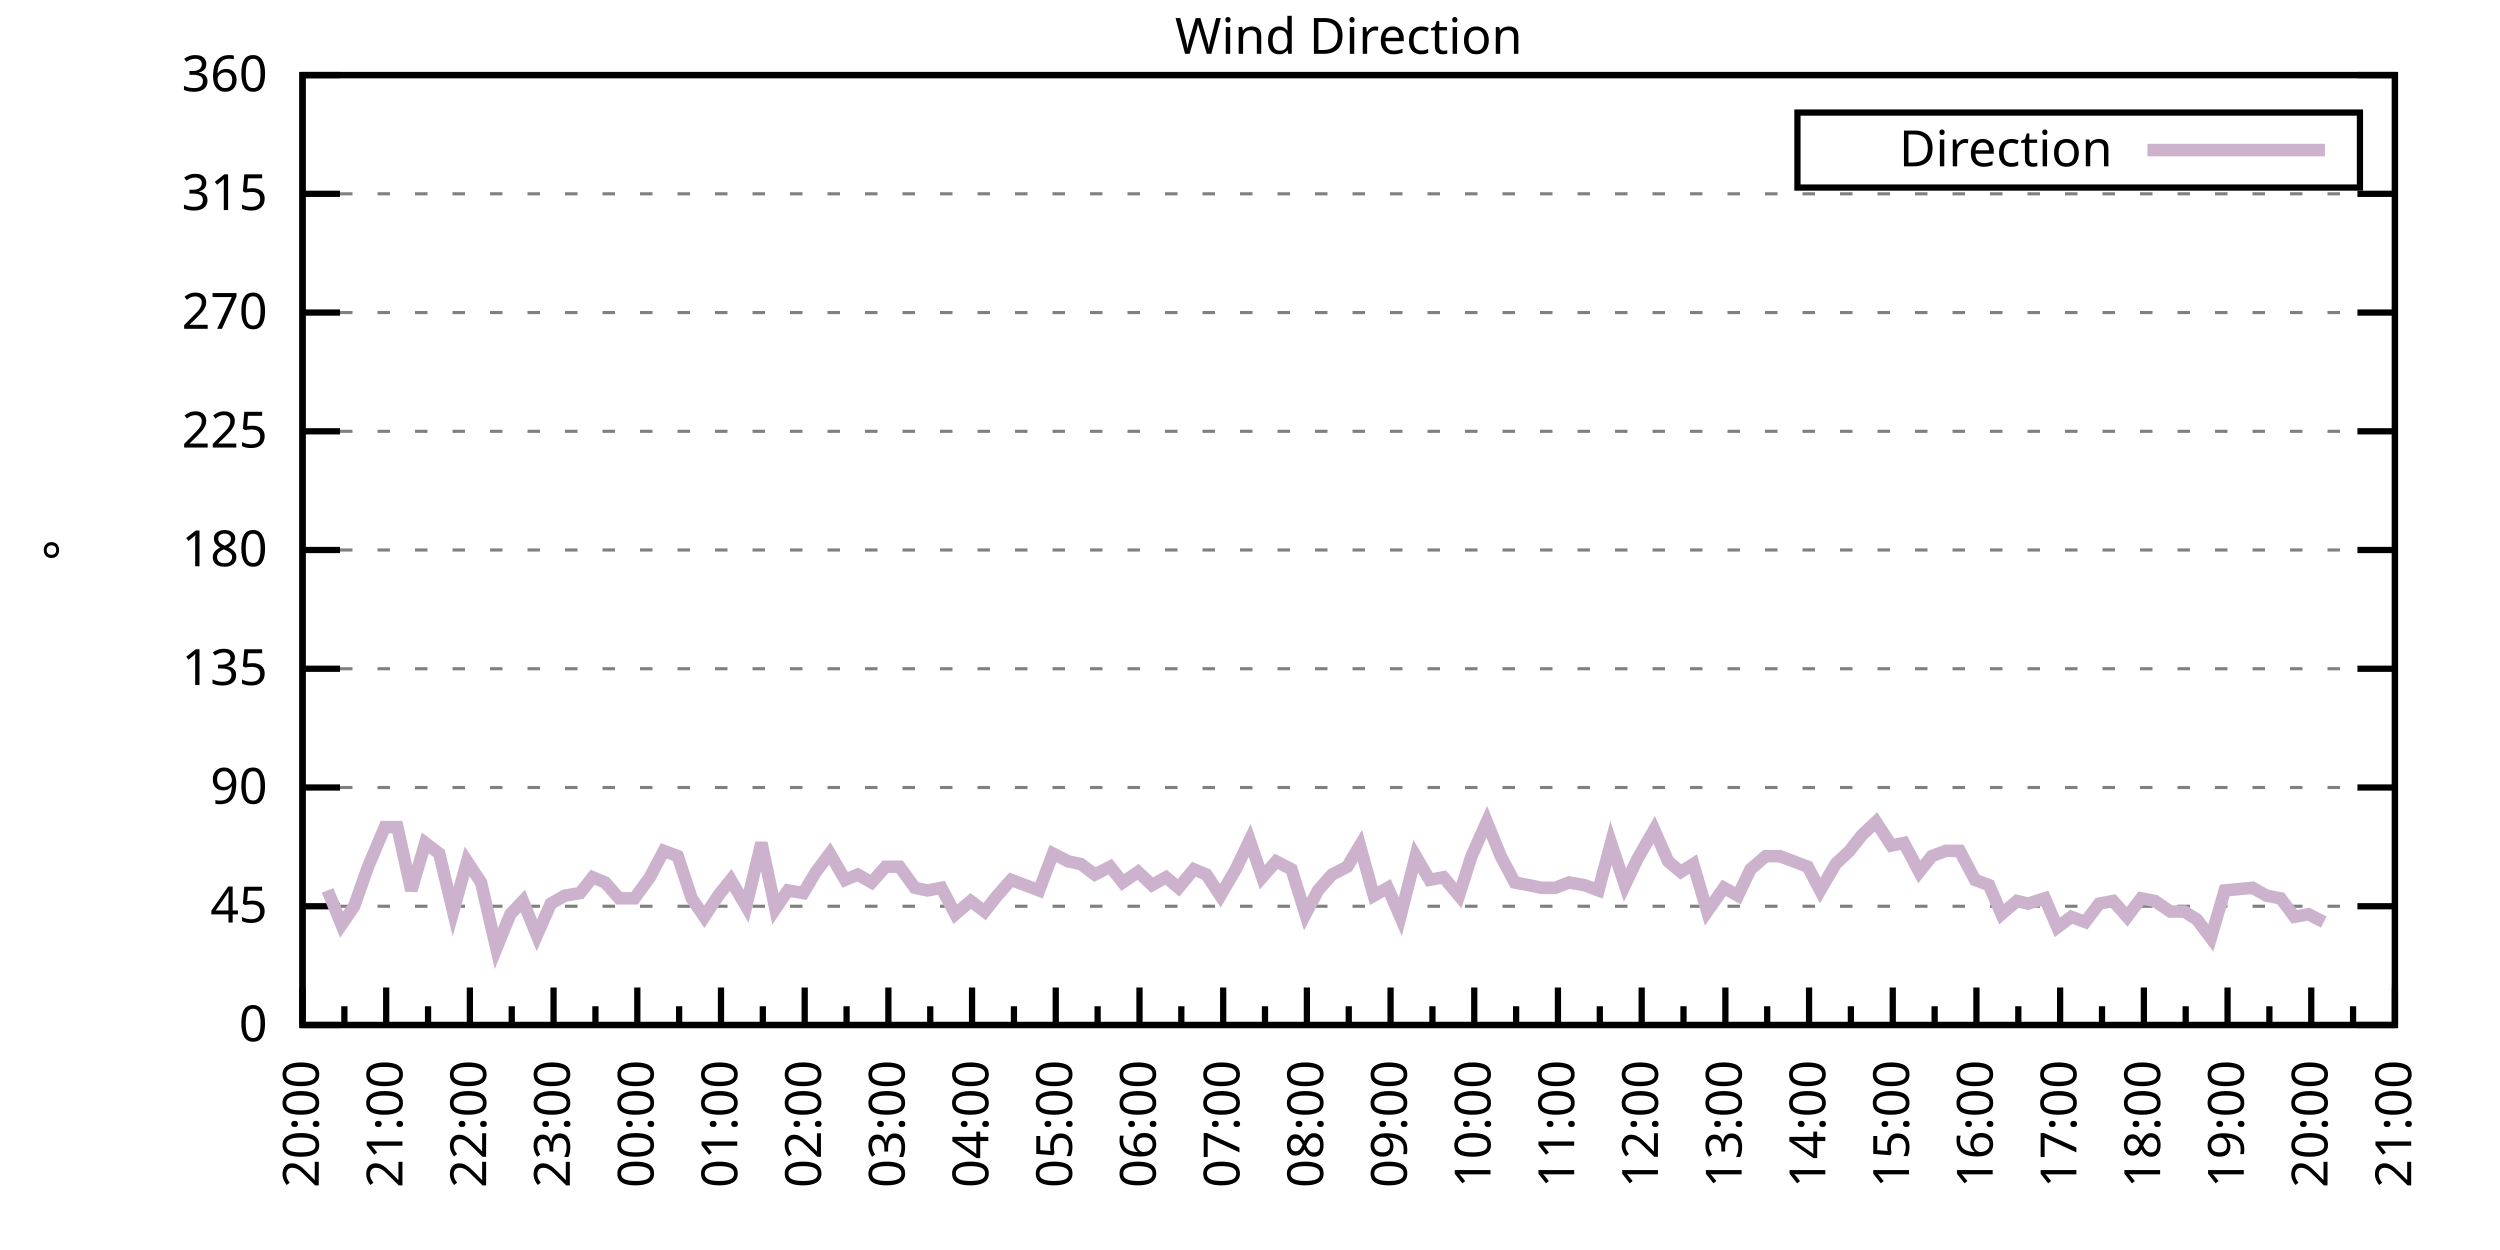
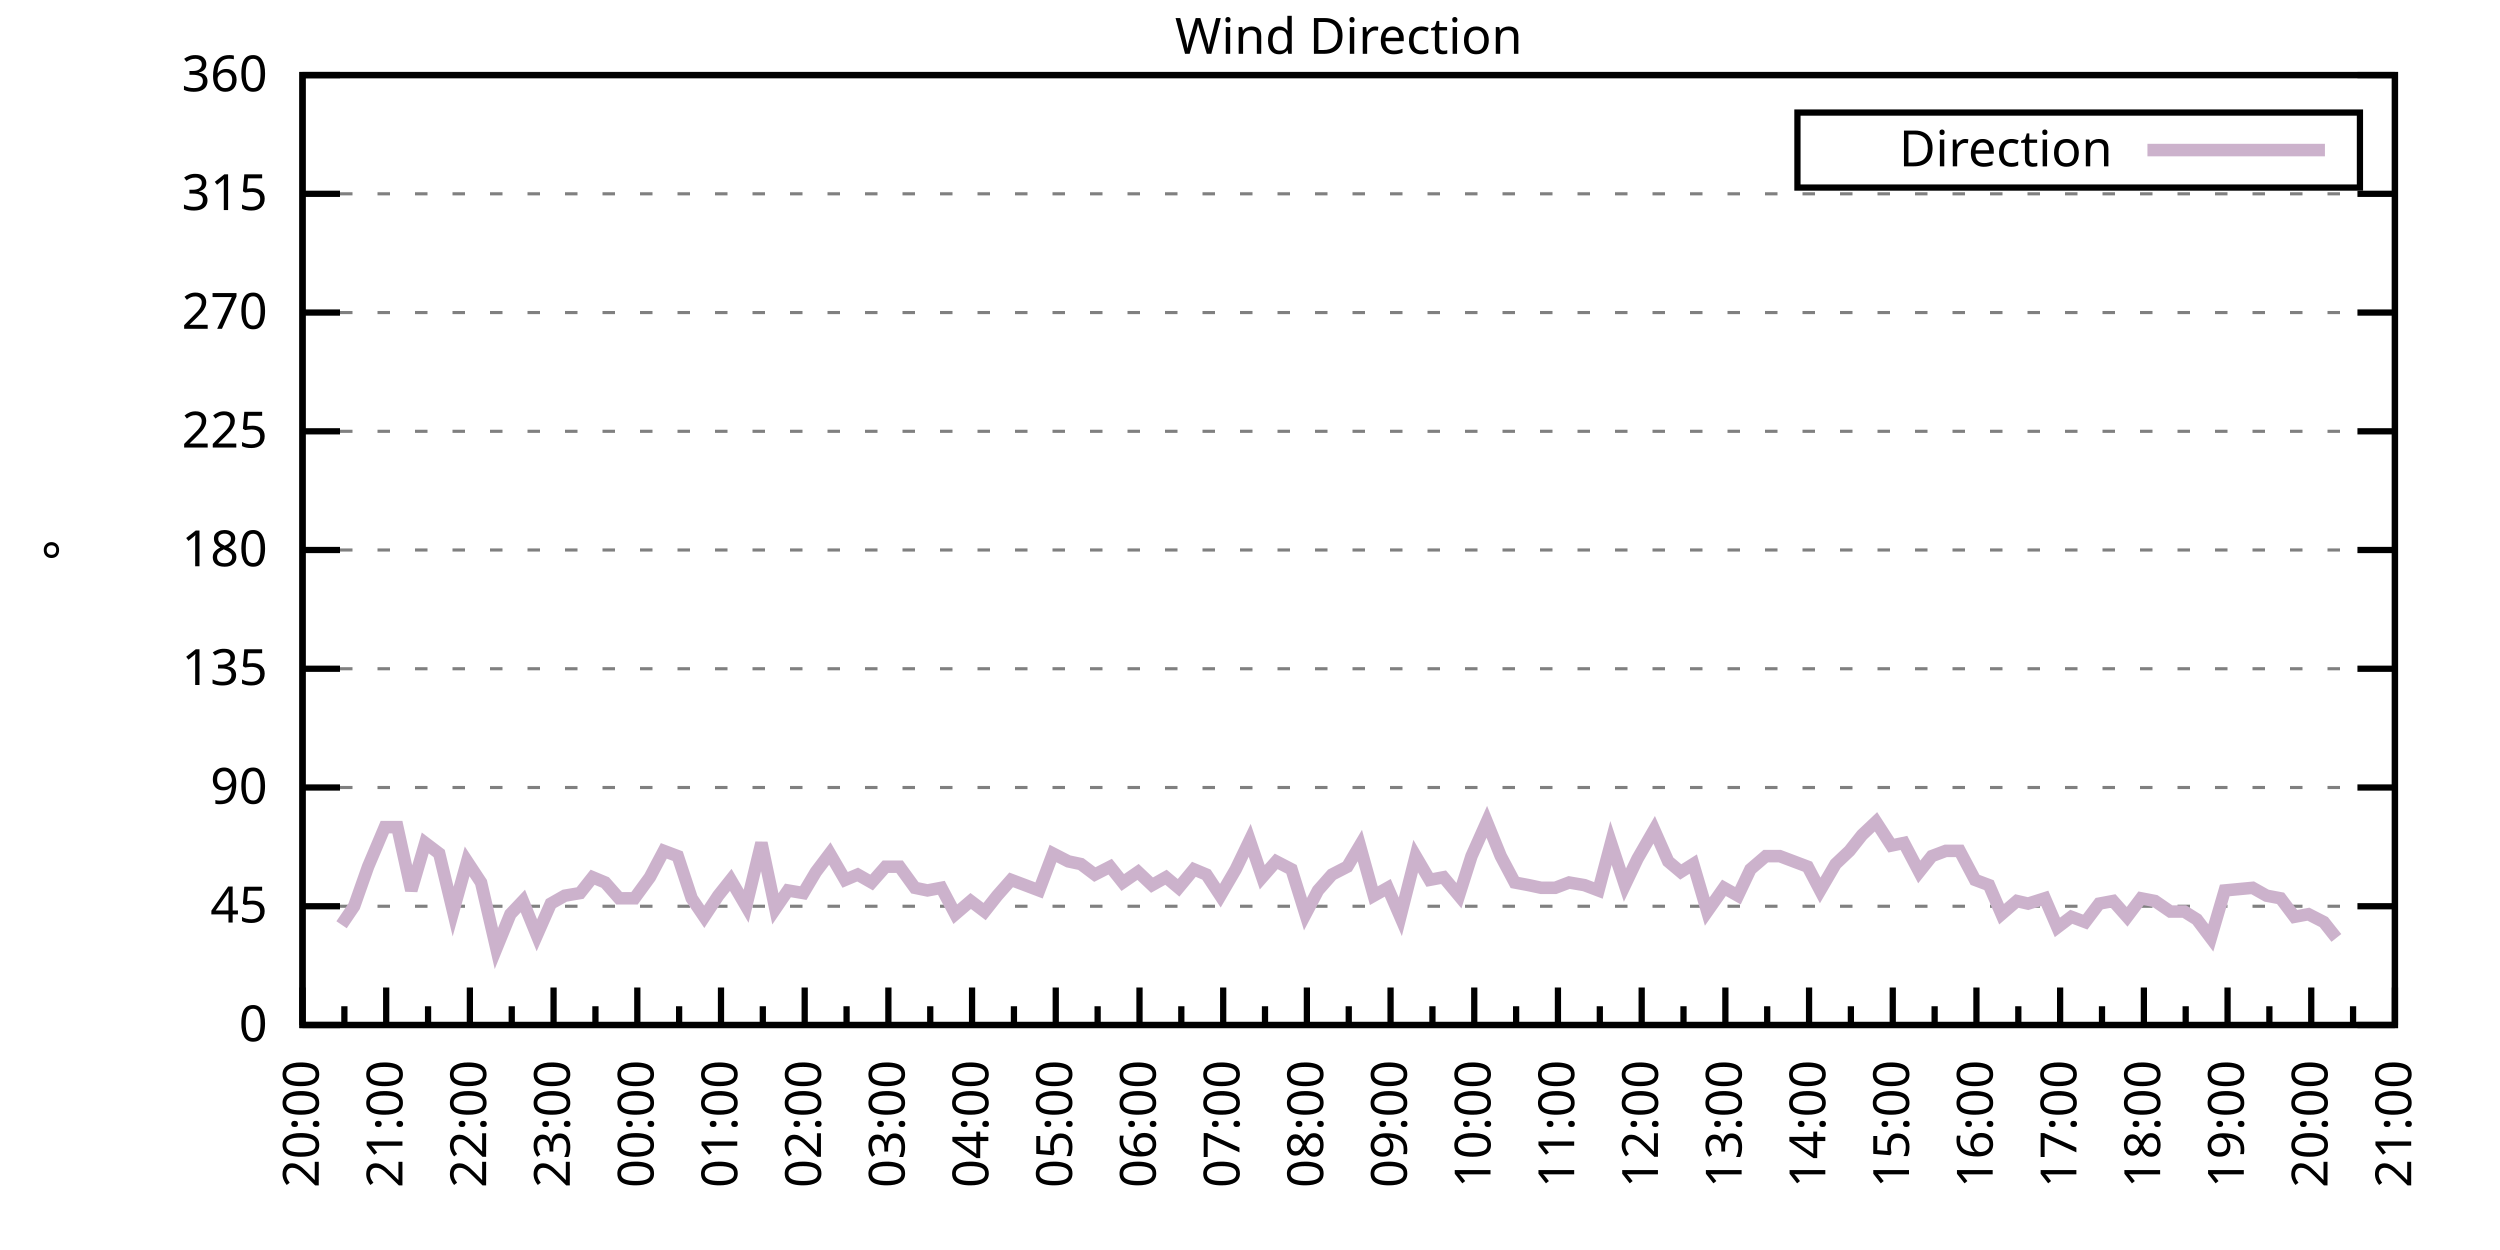
<svg xmlns="http://www.w3.org/2000/svg" xmlns:xlink="http://www.w3.org/1999/xlink" width="400" height="200" viewBox="0 0 400 200">
  <g id="gnuplot_canvas">
    <rect x="0" y="0" width="400" height="200" fill="none" />
    <defs>
      <circle id="gpDot" r="0.5" stroke-width="0.5" stroke="currentColor" />
      <path id="gpPt0" stroke-width="0.333" stroke="currentColor" d="M-1,0 h2 M0,-1 v2" />
      <path id="gpPt1" stroke-width="0.333" stroke="currentColor" d="M-1,-1 L1,1 M1,-1 L-1,1" />
      <path id="gpPt2" stroke-width="0.333" stroke="currentColor" d="M-1,0 L1,0 M0,-1 L0,1 M-1,-1 L1,1 M-1,1 L1,-1" />
      <rect id="gpPt3" stroke-width="0.333" stroke="currentColor" x="-1" y="-1" width="2" height="2" />
      <rect id="gpPt4" stroke-width="0.333" stroke="currentColor" fill="currentColor" x="-1" y="-1" width="2" height="2" />
      <circle id="gpPt5" stroke-width="0.333" stroke="currentColor" cx="0" cy="0" r="1" />
      <use xlink:href="#gpPt5" id="gpPt6" fill="currentColor" stroke="none" />
      <path id="gpPt7" stroke-width="0.333" stroke="currentColor" d="M0,-1.33 L-1.33,0.67 L1.33,0.67 z" />
      <use xlink:href="#gpPt7" id="gpPt8" fill="currentColor" stroke="none" />
      <use xlink:href="#gpPt7" id="gpPt9" stroke="currentColor" transform="rotate(180)" />
      <use xlink:href="#gpPt9" id="gpPt10" fill="currentColor" stroke="none" />
      <use xlink:href="#gpPt3" id="gpPt11" stroke="currentColor" transform="rotate(45)" />
      <use xlink:href="#gpPt11" id="gpPt12" fill="currentColor" stroke="none" />
      <path id="gpPt13" stroke-width="0.333" stroke="currentColor" d="M0,1.330 L1.265,0.411 L0.782,-1.067 L-0.782,-1.076 L-1.265,0.411 z" />
      <use xlink:href="#gpPt13" id="gpPt14" fill="currentColor" stroke="none" />
      <filter id="textbox" filterUnits="objectBoundingBox" x="0" y="0" height="1" width="1">
        <feFlood flood-color="white" flood-opacity="1" result="bgnd" />
        <feComposite in="SourceGraphic" in2="bgnd" operator="atop" />
      </filter>
      <filter id="greybox" filterUnits="objectBoundingBox" x="0" y="0" height="1" width="1">
        <feFlood flood-color="lightgrey" flood-opacity="1" result="grey" />
        <feComposite in="SourceGraphic" in2="grey" operator="atop" />
      </filter>
    </defs>
    <g fill="none" color="white" stroke="currentColor" stroke-width="1.00" stroke-linecap="butt" stroke-linejoin="miter">
</g>
    <g fill="none" color="black" stroke="currentColor" stroke-width="1.00" stroke-linecap="butt" stroke-linejoin="miter">
      <g stroke="none" shape-rendering="crispEdges">
        <polygon fill="rgb(255, 255, 255)" points="48.40,164.00 383.18,164.00 383.18,12.02 48.40,12.02 " />
      </g>
    </g>
    <g fill="none" color="black" stroke="currentColor" stroke-width="1.00" stroke-linecap="butt" stroke-linejoin="miter">
</g>
    <g fill="none" color="black" stroke="black" stroke-width="0.50" stroke-linecap="butt" stroke-linejoin="miter">
</g>
    <g fill="none" color="gray" stroke="currentColor" stroke-width="0.50" stroke-linecap="butt" stroke-linejoin="miter">
      <path stroke="gray" stroke-dasharray="2,4" class="gridline" d="M48.40,164.00 L383.19,164.00  " />
    </g>
    <g fill="none" color="gray" stroke="gray" stroke-width="1.00" stroke-linecap="butt" stroke-linejoin="miter">
</g>
    <g fill="none" color="black" stroke="currentColor" stroke-width="1.00" stroke-linecap="butt" stroke-linejoin="miter">
      <path stroke="black" d="M48.40,164.00 L54.40,164.00 M383.19,164.00 L377.19,164.00  " />
      <g transform="translate(42.80,166.60)" stroke="none" fill="black" font-family="Sans" font-size="8.00" text-anchor="end">
        <text>
          <tspan font-family="Sans"> 0</tspan>
        </text>
      </g>
    </g>
    <g fill="none" color="black" stroke="currentColor" stroke-width="1.00" stroke-linecap="butt" stroke-linejoin="miter">
</g>
    <g fill="none" color="black" stroke="black" stroke-width="0.50" stroke-linecap="butt" stroke-linejoin="miter">
</g>
    <g fill="none" color="gray" stroke="currentColor" stroke-width="0.50" stroke-linecap="butt" stroke-linejoin="miter">
      <path stroke="gray" stroke-dasharray="2,4" class="gridline" d="M48.40,145.00 L383.19,145.00  " />
    </g>
    <g fill="none" color="gray" stroke="gray" stroke-width="1.00" stroke-linecap="butt" stroke-linejoin="miter">
</g>
    <g fill="none" color="black" stroke="currentColor" stroke-width="1.00" stroke-linecap="butt" stroke-linejoin="miter">
      <path stroke="black" d="M48.40,145.00 L54.40,145.00 M383.19,145.00 L377.19,145.00  " />
      <g transform="translate(42.80,147.60)" stroke="none" fill="black" font-family="Sans" font-size="8.00" text-anchor="end">
        <text>
          <tspan font-family="Sans"> 45</tspan>
        </text>
      </g>
    </g>
    <g fill="none" color="black" stroke="currentColor" stroke-width="1.00" stroke-linecap="butt" stroke-linejoin="miter">
</g>
    <g fill="none" color="black" stroke="black" stroke-width="0.50" stroke-linecap="butt" stroke-linejoin="miter">
</g>
    <g fill="none" color="gray" stroke="currentColor" stroke-width="0.50" stroke-linecap="butt" stroke-linejoin="miter">
      <path stroke="gray" stroke-dasharray="2,4" class="gridline" d="M48.40,126.00 L383.19,126.00  " />
    </g>
    <g fill="none" color="gray" stroke="gray" stroke-width="1.00" stroke-linecap="butt" stroke-linejoin="miter">
</g>
    <g fill="none" color="black" stroke="currentColor" stroke-width="1.00" stroke-linecap="butt" stroke-linejoin="miter">
      <path stroke="black" d="M48.40,126.00 L54.40,126.00 M383.19,126.00 L377.19,126.00  " />
      <g transform="translate(42.80,128.60)" stroke="none" fill="black" font-family="Sans" font-size="8.00" text-anchor="end">
        <text>
          <tspan font-family="Sans"> 90</tspan>
        </text>
      </g>
    </g>
    <g fill="none" color="black" stroke="currentColor" stroke-width="1.00" stroke-linecap="butt" stroke-linejoin="miter">
</g>
    <g fill="none" color="black" stroke="black" stroke-width="0.50" stroke-linecap="butt" stroke-linejoin="miter">
</g>
    <g fill="none" color="gray" stroke="currentColor" stroke-width="0.50" stroke-linecap="butt" stroke-linejoin="miter">
      <path stroke="gray" stroke-dasharray="2,4" class="gridline" d="M48.40,107.00 L383.19,107.00  " />
    </g>
    <g fill="none" color="gray" stroke="gray" stroke-width="1.00" stroke-linecap="butt" stroke-linejoin="miter">
</g>
    <g fill="none" color="black" stroke="currentColor" stroke-width="1.00" stroke-linecap="butt" stroke-linejoin="miter">
      <path stroke="black" d="M48.40,107.00 L54.40,107.00 M383.19,107.00 L377.19,107.00  " />
      <g transform="translate(42.80,109.60)" stroke="none" fill="black" font-family="Sans" font-size="8.00" text-anchor="end">
        <text>
          <tspan font-family="Sans"> 135</tspan>
        </text>
      </g>
    </g>
    <g fill="none" color="black" stroke="currentColor" stroke-width="1.00" stroke-linecap="butt" stroke-linejoin="miter">
</g>
    <g fill="none" color="black" stroke="black" stroke-width="0.50" stroke-linecap="butt" stroke-linejoin="miter">
</g>
    <g fill="none" color="gray" stroke="currentColor" stroke-width="0.50" stroke-linecap="butt" stroke-linejoin="miter">
      <path stroke="gray" stroke-dasharray="2,4" class="gridline" d="M48.40,88.00 L383.19,88.00  " />
    </g>
    <g fill="none" color="gray" stroke="gray" stroke-width="1.00" stroke-linecap="butt" stroke-linejoin="miter">
</g>
    <g fill="none" color="black" stroke="currentColor" stroke-width="1.00" stroke-linecap="butt" stroke-linejoin="miter">
      <path stroke="black" d="M48.40,88.00 L54.40,88.00 M383.19,88.00 L377.19,88.00  " />
      <g transform="translate(42.80,90.60)" stroke="none" fill="black" font-family="Sans" font-size="8.00" text-anchor="end">
        <text>
          <tspan font-family="Sans"> 180</tspan>
        </text>
      </g>
    </g>
    <g fill="none" color="black" stroke="currentColor" stroke-width="1.00" stroke-linecap="butt" stroke-linejoin="miter">
</g>
    <g fill="none" color="black" stroke="black" stroke-width="0.50" stroke-linecap="butt" stroke-linejoin="miter">
</g>
    <g fill="none" color="gray" stroke="currentColor" stroke-width="0.50" stroke-linecap="butt" stroke-linejoin="miter">
      <path stroke="gray" stroke-dasharray="2,4" class="gridline" d="M48.40,69.01 L383.19,69.01  " />
    </g>
    <g fill="none" color="gray" stroke="gray" stroke-width="1.00" stroke-linecap="butt" stroke-linejoin="miter">
</g>
    <g fill="none" color="black" stroke="currentColor" stroke-width="1.00" stroke-linecap="butt" stroke-linejoin="miter">
      <path stroke="black" d="M48.40,69.01 L54.40,69.01 M383.19,69.01 L377.19,69.01  " />
      <g transform="translate(42.80,71.61)" stroke="none" fill="black" font-family="Sans" font-size="8.00" text-anchor="end">
        <text>
          <tspan font-family="Sans"> 225</tspan>
        </text>
      </g>
    </g>
    <g fill="none" color="black" stroke="currentColor" stroke-width="1.00" stroke-linecap="butt" stroke-linejoin="miter">
</g>
    <g fill="none" color="black" stroke="black" stroke-width="0.50" stroke-linecap="butt" stroke-linejoin="miter">
</g>
    <g fill="none" color="gray" stroke="currentColor" stroke-width="0.50" stroke-linecap="butt" stroke-linejoin="miter">
      <path stroke="gray" stroke-dasharray="2,4" class="gridline" d="M48.40,50.01 L383.19,50.01  " />
    </g>
    <g fill="none" color="gray" stroke="gray" stroke-width="1.00" stroke-linecap="butt" stroke-linejoin="miter">
</g>
    <g fill="none" color="black" stroke="currentColor" stroke-width="1.00" stroke-linecap="butt" stroke-linejoin="miter">
      <path stroke="black" d="M48.40,50.01 L54.40,50.01 M383.19,50.01 L377.19,50.01  " />
      <g transform="translate(42.80,52.61)" stroke="none" fill="black" font-family="Sans" font-size="8.00" text-anchor="end">
        <text>
          <tspan font-family="Sans"> 270</tspan>
        </text>
      </g>
    </g>
    <g fill="none" color="black" stroke="currentColor" stroke-width="1.00" stroke-linecap="butt" stroke-linejoin="miter">
</g>
    <g fill="none" color="black" stroke="black" stroke-width="0.50" stroke-linecap="butt" stroke-linejoin="miter">
</g>
    <g fill="none" color="gray" stroke="currentColor" stroke-width="0.50" stroke-linecap="butt" stroke-linejoin="miter">
      <path stroke="gray" stroke-dasharray="2,4" class="gridline" d="M48.40,31.01 L383.19,31.01  " />
    </g>
    <g fill="none" color="gray" stroke="gray" stroke-width="1.00" stroke-linecap="butt" stroke-linejoin="miter">
</g>
    <g fill="none" color="black" stroke="currentColor" stroke-width="1.00" stroke-linecap="butt" stroke-linejoin="miter">
      <path stroke="black" d="M48.40,31.01 L54.40,31.01 M383.19,31.01 L377.19,31.01  " />
      <g transform="translate(42.80,33.61)" stroke="none" fill="black" font-family="Sans" font-size="8.00" text-anchor="end">
        <text>
          <tspan font-family="Sans"> 315</tspan>
        </text>
      </g>
    </g>
    <g fill="none" color="black" stroke="currentColor" stroke-width="1.00" stroke-linecap="butt" stroke-linejoin="miter">
</g>
    <g fill="none" color="black" stroke="black" stroke-width="0.50" stroke-linecap="butt" stroke-linejoin="miter">
</g>
    <g fill="none" color="gray" stroke="currentColor" stroke-width="0.50" stroke-linecap="butt" stroke-linejoin="miter">
      <path stroke="gray" stroke-dasharray="2,4" class="gridline" d="M48.40,12.01 L383.19,12.01  " />
    </g>
    <g fill="none" color="gray" stroke="gray" stroke-width="1.00" stroke-linecap="butt" stroke-linejoin="miter">
</g>
    <g fill="none" color="black" stroke="currentColor" stroke-width="1.00" stroke-linecap="butt" stroke-linejoin="miter">
      <path stroke="black" d="M48.40,12.01 L54.40,12.01 M383.19,12.01 L377.19,12.01  " />
      <g transform="translate(42.80,14.61)" stroke="none" fill="black" font-family="Sans" font-size="8.00" text-anchor="end">
        <text>
          <tspan font-family="Sans"> 360</tspan>
        </text>
      </g>
    </g>
    <g fill="none" color="black" stroke="currentColor" stroke-width="1.00" stroke-linecap="butt" stroke-linejoin="miter">
      <path stroke="black" d="M48.40,164.00 L48.40,158.00  " />
      <g transform="translate(51.00,169.60) rotate(270)" stroke="none" fill="black" font-family="Sans" font-size="8.00" text-anchor="end">
        <text>
          <tspan font-family="Sans">20:00</tspan>
        </text>
      </g>
    </g>
    <g fill="none" color="black" stroke="currentColor" stroke-width="1.00" stroke-linecap="butt" stroke-linejoin="miter">
      <path stroke="black" d="M55.10,164.00 L55.10,161.00 M61.79,164.00 L61.79,158.00  " />
      <g transform="translate(64.39,169.60) rotate(270)" stroke="none" fill="black" font-family="Sans" font-size="8.00" text-anchor="end">
        <text>
          <tspan font-family="Sans">21:00</tspan>
        </text>
      </g>
    </g>
    <g fill="none" color="black" stroke="currentColor" stroke-width="1.00" stroke-linecap="butt" stroke-linejoin="miter">
      <path stroke="black" d="M68.49,164.00 L68.49,161.00 M75.18,164.00 L75.18,158.00  " />
      <g transform="translate(77.78,169.60) rotate(270)" stroke="none" fill="black" font-family="Sans" font-size="8.00" text-anchor="end">
        <text>
          <tspan font-family="Sans">22:00</tspan>
        </text>
      </g>
    </g>
    <g fill="none" color="black" stroke="currentColor" stroke-width="1.00" stroke-linecap="butt" stroke-linejoin="miter">
      <path stroke="black" d="M81.88,164.00 L81.88,161.00 M88.57,164.00 L88.57,158.00  " />
      <g transform="translate(91.17,169.60) rotate(270)" stroke="none" fill="black" font-family="Sans" font-size="8.00" text-anchor="end">
        <text>
          <tspan font-family="Sans">23:00</tspan>
        </text>
      </g>
    </g>
    <g fill="none" color="black" stroke="currentColor" stroke-width="1.00" stroke-linecap="butt" stroke-linejoin="miter">
      <path stroke="black" d="M95.27,164.00 L95.27,161.00 M101.97,164.00 L101.97,158.00  " />
      <g transform="translate(104.57,169.60) rotate(270)" stroke="none" fill="black" font-family="Sans" font-size="8.00" text-anchor="end">
        <text>
          <tspan font-family="Sans">00:00</tspan>
        </text>
      </g>
    </g>
    <g fill="none" color="black" stroke="currentColor" stroke-width="1.00" stroke-linecap="butt" stroke-linejoin="miter">
      <path stroke="black" d="M108.66,164.00 L108.66,161.00 M115.36,164.00 L115.36,158.00  " />
      <g transform="translate(117.96,169.60) rotate(270)" stroke="none" fill="black" font-family="Sans" font-size="8.00" text-anchor="end">
        <text>
          <tspan font-family="Sans">01:00</tspan>
        </text>
      </g>
    </g>
    <g fill="none" color="black" stroke="currentColor" stroke-width="1.00" stroke-linecap="butt" stroke-linejoin="miter">
      <path stroke="black" d="M122.05,164.00 L122.05,161.00 M128.75,164.00 L128.75,158.00  " />
      <g transform="translate(131.35,169.60) rotate(270)" stroke="none" fill="black" font-family="Sans" font-size="8.00" text-anchor="end">
        <text>
          <tspan font-family="Sans">02:00</tspan>
        </text>
      </g>
    </g>
    <g fill="none" color="black" stroke="currentColor" stroke-width="1.00" stroke-linecap="butt" stroke-linejoin="miter">
      <path stroke="black" d="M135.45,164.00 L135.45,161.00 M142.14,164.00 L142.14,158.00  " />
      <g transform="translate(144.74,169.60) rotate(270)" stroke="none" fill="black" font-family="Sans" font-size="8.00" text-anchor="end">
        <text>
          <tspan font-family="Sans">03:00</tspan>
        </text>
      </g>
    </g>
    <g fill="none" color="black" stroke="currentColor" stroke-width="1.00" stroke-linecap="butt" stroke-linejoin="miter">
      <path stroke="black" d="M148.84,164.00 L148.84,161.00 M155.53,164.00 L155.53,158.00  " />
      <g transform="translate(158.13,169.60) rotate(270)" stroke="none" fill="black" font-family="Sans" font-size="8.00" text-anchor="end">
        <text>
          <tspan font-family="Sans">04:00</tspan>
        </text>
      </g>
    </g>
    <g fill="none" color="black" stroke="currentColor" stroke-width="1.00" stroke-linecap="butt" stroke-linejoin="miter">
      <path stroke="black" d="M162.23,164.00 L162.23,161.00 M168.92,164.00 L168.92,158.00  " />
      <g transform="translate(171.52,169.60) rotate(270)" stroke="none" fill="black" font-family="Sans" font-size="8.00" text-anchor="end">
        <text>
          <tspan font-family="Sans">05:00</tspan>
        </text>
      </g>
    </g>
    <g fill="none" color="black" stroke="currentColor" stroke-width="1.00" stroke-linecap="butt" stroke-linejoin="miter">
      <path stroke="black" d="M175.62,164.00 L175.62,161.00 M182.32,164.00 L182.32,158.00  " />
      <g transform="translate(184.92,169.60) rotate(270)" stroke="none" fill="black" font-family="Sans" font-size="8.00" text-anchor="end">
        <text>
          <tspan font-family="Sans">06:00</tspan>
        </text>
      </g>
    </g>
    <g fill="none" color="black" stroke="currentColor" stroke-width="1.00" stroke-linecap="butt" stroke-linejoin="miter">
      <path stroke="black" d="M189.01,164.00 L189.01,161.00 M195.71,164.00 L195.71,158.00  " />
      <g transform="translate(198.31,169.60) rotate(270)" stroke="none" fill="black" font-family="Sans" font-size="8.00" text-anchor="end">
        <text>
          <tspan font-family="Sans">07:00</tspan>
        </text>
      </g>
    </g>
    <g fill="none" color="black" stroke="currentColor" stroke-width="1.00" stroke-linecap="butt" stroke-linejoin="miter">
      <path stroke="black" d="M202.40,164.00 L202.40,161.00 M209.10,164.00 L209.10,158.00  " />
      <g transform="translate(211.70,169.60) rotate(270)" stroke="none" fill="black" font-family="Sans" font-size="8.00" text-anchor="end">
        <text>
          <tspan font-family="Sans">08:00</tspan>
        </text>
      </g>
    </g>
    <g fill="none" color="black" stroke="currentColor" stroke-width="1.00" stroke-linecap="butt" stroke-linejoin="miter">
      <path stroke="black" d="M215.80,164.00 L215.80,161.00 M222.49,164.00 L222.49,158.00  " />
      <g transform="translate(225.09,169.60) rotate(270)" stroke="none" fill="black" font-family="Sans" font-size="8.00" text-anchor="end">
        <text>
          <tspan font-family="Sans">09:00</tspan>
        </text>
      </g>
    </g>
    <g fill="none" color="black" stroke="currentColor" stroke-width="1.00" stroke-linecap="butt" stroke-linejoin="miter">
      <path stroke="black" d="M229.19,164.00 L229.19,161.00 M235.88,164.00 L235.88,158.00  " />
      <g transform="translate(238.48,169.60) rotate(270)" stroke="none" fill="black" font-family="Sans" font-size="8.00" text-anchor="end">
        <text>
          <tspan font-family="Sans">10:00</tspan>
        </text>
      </g>
    </g>
    <g fill="none" color="black" stroke="currentColor" stroke-width="1.00" stroke-linecap="butt" stroke-linejoin="miter">
      <path stroke="black" d="M242.58,164.00 L242.58,161.00 M249.27,164.00 L249.27,158.00  " />
      <g transform="translate(251.87,169.60) rotate(270)" stroke="none" fill="black" font-family="Sans" font-size="8.00" text-anchor="end">
        <text>
          <tspan font-family="Sans">11:00</tspan>
        </text>
      </g>
    </g>
    <g fill="none" color="black" stroke="currentColor" stroke-width="1.00" stroke-linecap="butt" stroke-linejoin="miter">
      <path stroke="black" d="M255.97,164.00 L255.97,161.00 M262.67,164.00 L262.67,158.00  " />
      <g transform="translate(265.27,169.60) rotate(270)" stroke="none" fill="black" font-family="Sans" font-size="8.00" text-anchor="end">
        <text>
          <tspan font-family="Sans">12:00</tspan>
        </text>
      </g>
    </g>
    <g fill="none" color="black" stroke="currentColor" stroke-width="1.00" stroke-linecap="butt" stroke-linejoin="miter">
      <path stroke="black" d="M269.36,164.00 L269.36,161.00 M276.06,164.00 L276.06,158.00  " />
      <g transform="translate(278.66,169.60) rotate(270)" stroke="none" fill="black" font-family="Sans" font-size="8.00" text-anchor="end">
        <text>
          <tspan font-family="Sans">13:00</tspan>
        </text>
      </g>
    </g>
    <g fill="none" color="black" stroke="currentColor" stroke-width="1.00" stroke-linecap="butt" stroke-linejoin="miter">
      <path stroke="black" d="M282.75,164.00 L282.75,161.00 M289.45,164.00 L289.45,158.00  " />
      <g transform="translate(292.05,169.60) rotate(270)" stroke="none" fill="black" font-family="Sans" font-size="8.00" text-anchor="end">
        <text>
          <tspan font-family="Sans">14:00</tspan>
        </text>
      </g>
    </g>
    <g fill="none" color="black" stroke="currentColor" stroke-width="1.00" stroke-linecap="butt" stroke-linejoin="miter">
      <path stroke="black" d="M296.14,164.00 L296.14,161.00 M302.84,164.00 L302.84,158.00  " />
      <g transform="translate(305.44,169.60) rotate(270)" stroke="none" fill="black" font-family="Sans" font-size="8.00" text-anchor="end">
        <text>
          <tspan font-family="Sans">15:00</tspan>
        </text>
      </g>
    </g>
    <g fill="none" color="black" stroke="currentColor" stroke-width="1.00" stroke-linecap="butt" stroke-linejoin="miter">
      <path stroke="black" d="M309.54,164.00 L309.54,161.00 M316.23,164.00 L316.23,158.00  " />
      <g transform="translate(318.83,169.60) rotate(270)" stroke="none" fill="black" font-family="Sans" font-size="8.00" text-anchor="end">
        <text>
          <tspan font-family="Sans">16:00</tspan>
        </text>
      </g>
    </g>
    <g fill="none" color="black" stroke="currentColor" stroke-width="1.00" stroke-linecap="butt" stroke-linejoin="miter">
      <path stroke="black" d="M322.93,164.00 L322.93,161.00 M329.62,164.00 L329.62,158.00  " />
      <g transform="translate(332.22,169.60) rotate(270)" stroke="none" fill="black" font-family="Sans" font-size="8.00" text-anchor="end">
        <text>
          <tspan font-family="Sans">17:00</tspan>
        </text>
      </g>
    </g>
    <g fill="none" color="black" stroke="currentColor" stroke-width="1.00" stroke-linecap="butt" stroke-linejoin="miter">
      <path stroke="black" d="M336.32,164.00 L336.32,161.00 M343.02,164.00 L343.02,158.00  " />
      <g transform="translate(345.62,169.60) rotate(270)" stroke="none" fill="black" font-family="Sans" font-size="8.00" text-anchor="end">
        <text>
          <tspan font-family="Sans">18:00</tspan>
        </text>
      </g>
    </g>
    <g fill="none" color="black" stroke="currentColor" stroke-width="1.00" stroke-linecap="butt" stroke-linejoin="miter">
      <path stroke="black" d="M349.71,164.00 L349.71,161.00 M356.41,164.00 L356.41,158.00  " />
      <g transform="translate(359.01,169.60) rotate(270)" stroke="none" fill="black" font-family="Sans" font-size="8.00" text-anchor="end">
        <text>
          <tspan font-family="Sans">19:00</tspan>
        </text>
      </g>
    </g>
    <g fill="none" color="black" stroke="currentColor" stroke-width="1.00" stroke-linecap="butt" stroke-linejoin="miter">
      <path stroke="black" d="M363.10,164.00 L363.10,161.00 M369.80,164.00 L369.80,158.00  " />
      <g transform="translate(372.40,169.60) rotate(270)" stroke="none" fill="black" font-family="Sans" font-size="8.00" text-anchor="end">
        <text>
          <tspan font-family="Sans">20:00</tspan>
        </text>
      </g>
    </g>
    <g fill="none" color="black" stroke="currentColor" stroke-width="1.00" stroke-linecap="butt" stroke-linejoin="miter">
      <path stroke="black" d="M376.49,164.00 L376.49,161.00 M383.19,164.00 L383.19,158.00  " />
      <g transform="translate(385.79,169.60) rotate(270)" stroke="none" fill="black" font-family="Sans" font-size="8.00" text-anchor="end">
        <text>
          <tspan font-family="Sans">21:00</tspan>
        </text>
      </g>
    </g>
    <g fill="none" color="black" stroke="currentColor" stroke-width="1.00" stroke-linecap="butt" stroke-linejoin="miter">
</g>
    <g fill="none" color="black" stroke="currentColor" stroke-width="1.00" stroke-linecap="butt" stroke-linejoin="miter">
      <path stroke="black" d="M48.40,12.01 L48.40,164.00 L383.19,164.00 L383.19,12.01 L48.40,12.01 Z  " />
    </g>
    <g fill="none" color="black" stroke="currentColor" stroke-width="1.00" stroke-linecap="butt" stroke-linejoin="miter">
      <g transform="translate(12.80,88.01) rotate(270)" stroke="none" fill="black" font-family="Sans" font-size="8.00" text-anchor="middle">
        <text>
          <tspan font-family="Sans">°</tspan>
        </text>
      </g>
    </g>
    <g fill="none" color="black" stroke="currentColor" stroke-width="1.00" stroke-linecap="butt" stroke-linejoin="miter">
</g>
    <g fill="none" color="black" stroke="currentColor" stroke-width="1.00" stroke-linecap="butt" stroke-linejoin="miter">
      <path stroke="black" d="M287.59,30.01 L287.59,18.01 L377.59,18.01 L377.59,30.01 L287.59,30.01 Z  " />
    </g>
    <g id="Wind_direction_plot_1">
      <g fill="none" color="white" stroke="black" stroke-width="2.00" stroke-linecap="butt" stroke-linejoin="miter">
</g>
      <g fill="none" color="black" stroke="currentColor" stroke-width="2.00" stroke-linecap="butt" stroke-linejoin="miter">
        <g transform="translate(337.99,26.61)" stroke="none" fill="black" font-family="Sans" font-size="8.00" text-anchor="end">
          <text>
            <tspan font-family="Sans">Direction</tspan>
          </text>
        </g>
      </g>
      <g fill="none" color="black" stroke="currentColor" stroke-width="2.00" stroke-linecap="butt" stroke-linejoin="miter">
-         <path stroke="rgb(204, 178, 204)" d="M343.59,24.01 L371.99,24.01 M52.42,142.47 L54.65,147.96 L56.66,145.00 L58.89,138.67 L61.57,132.34 L63.58,132.34   L65.81,142.47 L68.04,134.87 L70.27,136.56 L72.50,145.85 L74.74,137.82 L76.97,141.20 L79.42,151.76 L81.66,146.27   L83.66,144.16 L85.90,149.65 L88.13,144.58 L90.36,143.31 L92.82,142.89 L94.82,140.36 L96.83,141.20 L99.06,143.73   L101.52,143.73 L103.98,140.36 L106.21,136.14 L108.44,136.98 L110.67,143.73 L112.68,146.69 L114.91,143.31 L116.92,140.78   L119.38,145.00 L121.83,134.87 L124.06,145.42 L126.07,142.47 L128.53,142.89 L130.54,139.51 L132.77,136.56 L135.22,140.78   L137.23,139.93 L139.46,141.20 L141.69,138.67 L143.93,138.67 L146.38,142.05 L148.39,142.47 L150.62,142.05 L152.85,146.27   L155.31,144.16 L157.54,145.85 L159.55,143.31 L161.78,140.78 L164.01,141.62 L166.25,142.47 L168.48,136.56 L170.93,137.82   L172.94,138.25 L175.17,139.93 L177.63,138.67 L179.64,141.20 L182.09,139.51 L184.32,141.62 L186.56,140.36 L188.57,142.05   L191.02,139.09 L193.03,139.93 L195.26,143.31 L197.72,139.09 L199.95,134.45 L201.96,140.36 L204.19,137.82 L206.64,139.09   L208.88,146.27 L210.88,142.47 L213.12,139.93 L215.57,138.67 L217.58,135.29 L219.81,143.31 L222.04,142.05 L224.05,146.69   L226.51,136.98 L228.74,140.78 L230.97,140.36 L233.43,143.31 L235.44,136.98 L237.89,131.49 L240.12,136.98 L242.36,141.20   L244.59,141.62 L246.60,142.05 L248.83,142.05 L251.06,141.20 L253.51,141.62 L255.75,142.47 L257.76,134.87 L259.99,141.62   L262.00,137.40 L264.67,132.76 L266.91,137.82 L268.92,139.51 L270.92,138.25 L273.16,145.85 L275.83,142.05 L278.07,143.31   L280.07,139.09 L282.53,136.98 L284.76,136.98 L289.23,138.67 L291.23,142.47 L293.69,138.25 L295.92,136.14 L297.93,133.60   L300.16,131.49 L302.62,135.29 L304.63,134.87 L307.08,139.51 L309.09,136.98 L311.32,136.14 L313.55,136.14 L316.01,140.78   L318.24,141.62 L320.25,146.27 L322.70,144.16 L324.49,144.58 L327.17,143.73 L329.18,148.38 L331.41,146.69 L333.64,147.53   L335.87,144.58 L338.10,144.16 L340.34,146.69 L342.57,143.73 L344.80,144.16 L347.26,145.85 L349.49,145.85 L351.50,147.11   L353.73,150.07 L355.96,142.47 L360.42,142.05 L362.66,143.31 L364.89,143.73 L367.12,146.69 L369.35,146.27 L371.81,147.53    " />
+         <path stroke="rgb(204, 178, 204)" d="M343.59,24.01 L371.99,24.01 M54.65,147.96 L56.66,145.00 L58.89,138.67 L61.57,132.34 L63.58,132.34 L65.81,142.47   L68.04,134.87 L70.27,136.56 L72.50,145.85 L74.74,137.82 L76.97,141.20 L79.42,151.76 L81.66,146.27 L83.66,144.16   L85.90,149.65 L88.13,144.58 L90.36,143.31 L92.82,142.89 L94.82,140.36 L96.83,141.20 L99.06,143.73 L101.52,143.73   L103.98,140.36 L106.21,136.14 L108.44,136.98 L110.67,143.73 L112.68,146.69 L114.91,143.31 L116.92,140.78 L119.38,145.00   L121.83,134.87 L124.06,145.42 L126.07,142.47 L128.53,142.89 L130.54,139.51 L132.77,136.56 L135.22,140.78 L137.23,139.93   L139.46,141.20 L141.69,138.67 L143.93,138.67 L146.38,142.05 L148.39,142.47 L150.62,142.05 L152.85,146.27 L155.31,144.16   L157.54,145.85 L159.55,143.31 L161.78,140.78 L164.01,141.62 L166.25,142.47 L168.48,136.56 L170.93,137.82 L172.94,138.25   L175.17,139.93 L177.63,138.67 L179.64,141.20 L182.09,139.51 L184.32,141.62 L186.56,140.36 L188.57,142.05 L191.02,139.09   L193.03,139.93 L195.26,143.31 L197.72,139.09 L199.95,134.45 L201.96,140.36 L204.19,137.82 L206.64,139.09 L208.88,146.27   L210.88,142.47 L213.12,139.93 L215.57,138.67 L217.58,135.29 L219.81,143.31 L222.04,142.05 L224.05,146.69 L226.51,136.98   L228.74,140.78 L230.97,140.36 L233.43,143.31 L235.44,136.98 L237.89,131.49 L240.12,136.98 L242.36,141.20 L244.59,141.62   L246.60,142.05 L248.83,142.05 L251.06,141.20 L253.51,141.62 L255.75,142.47 L257.76,134.87 L259.99,141.62 L262.00,137.40   L264.67,132.76 L266.91,137.82 L268.92,139.51 L270.92,138.25 L273.16,145.85 L275.83,142.05 L278.07,143.31 L280.07,139.09   L282.53,136.98 L284.76,136.98 L289.23,138.67 L291.23,142.47 L293.69,138.25 L295.92,136.14 L297.93,133.60 L300.16,131.49   L302.62,135.29 L304.63,134.87 L307.08,139.51 L309.09,136.98 L311.32,136.14 L313.55,136.14 L316.01,140.78 L318.24,141.62   L320.25,146.27 L322.70,144.16 L324.49,144.58 L327.17,143.73 L329.18,148.38 L331.41,146.69 L333.64,147.53 L335.87,144.58   L338.10,144.16 L340.34,146.69 L342.57,143.73 L344.80,144.16 L347.26,145.85 L349.49,145.85 L351.50,147.11 L353.73,150.07   L355.96,142.47 L360.42,142.05 L362.66,143.31 L364.89,143.73 L367.12,146.69 L369.35,146.27 L371.81,147.53 L373.82,150.07    " />
      </g>
    </g>
    <g fill="none" color="black" stroke="currentColor" stroke-width="2.00" stroke-linecap="butt" stroke-linejoin="miter">
</g>
    <g fill="none" color="black" stroke="black" stroke-width="1.00" stroke-linecap="butt" stroke-linejoin="miter">
</g>
    <g fill="none" color="black" stroke="currentColor" stroke-width="1.00" stroke-linecap="butt" stroke-linejoin="miter">
      <path stroke="black" d="M48.40,12.01 L48.40,164.00 L383.19,164.00 L383.19,12.01 L48.40,12.01 Z  " />
    </g>
    <g fill="none" color="black" stroke="currentColor" stroke-width="1.00" stroke-linecap="butt" stroke-linejoin="miter">
      <g transform="translate(215.79,8.61)" stroke="none" fill="black" font-family="Sans" font-size="8.00" text-anchor="middle">
        <text>
          <tspan font-family="Sans">Wind Direction</tspan>
        </text>
      </g>
    </g>
    <g fill="none" color="black" stroke="currentColor" stroke-width="1.00" stroke-linecap="butt" stroke-linejoin="miter">
</g>
  </g>
</svg>
